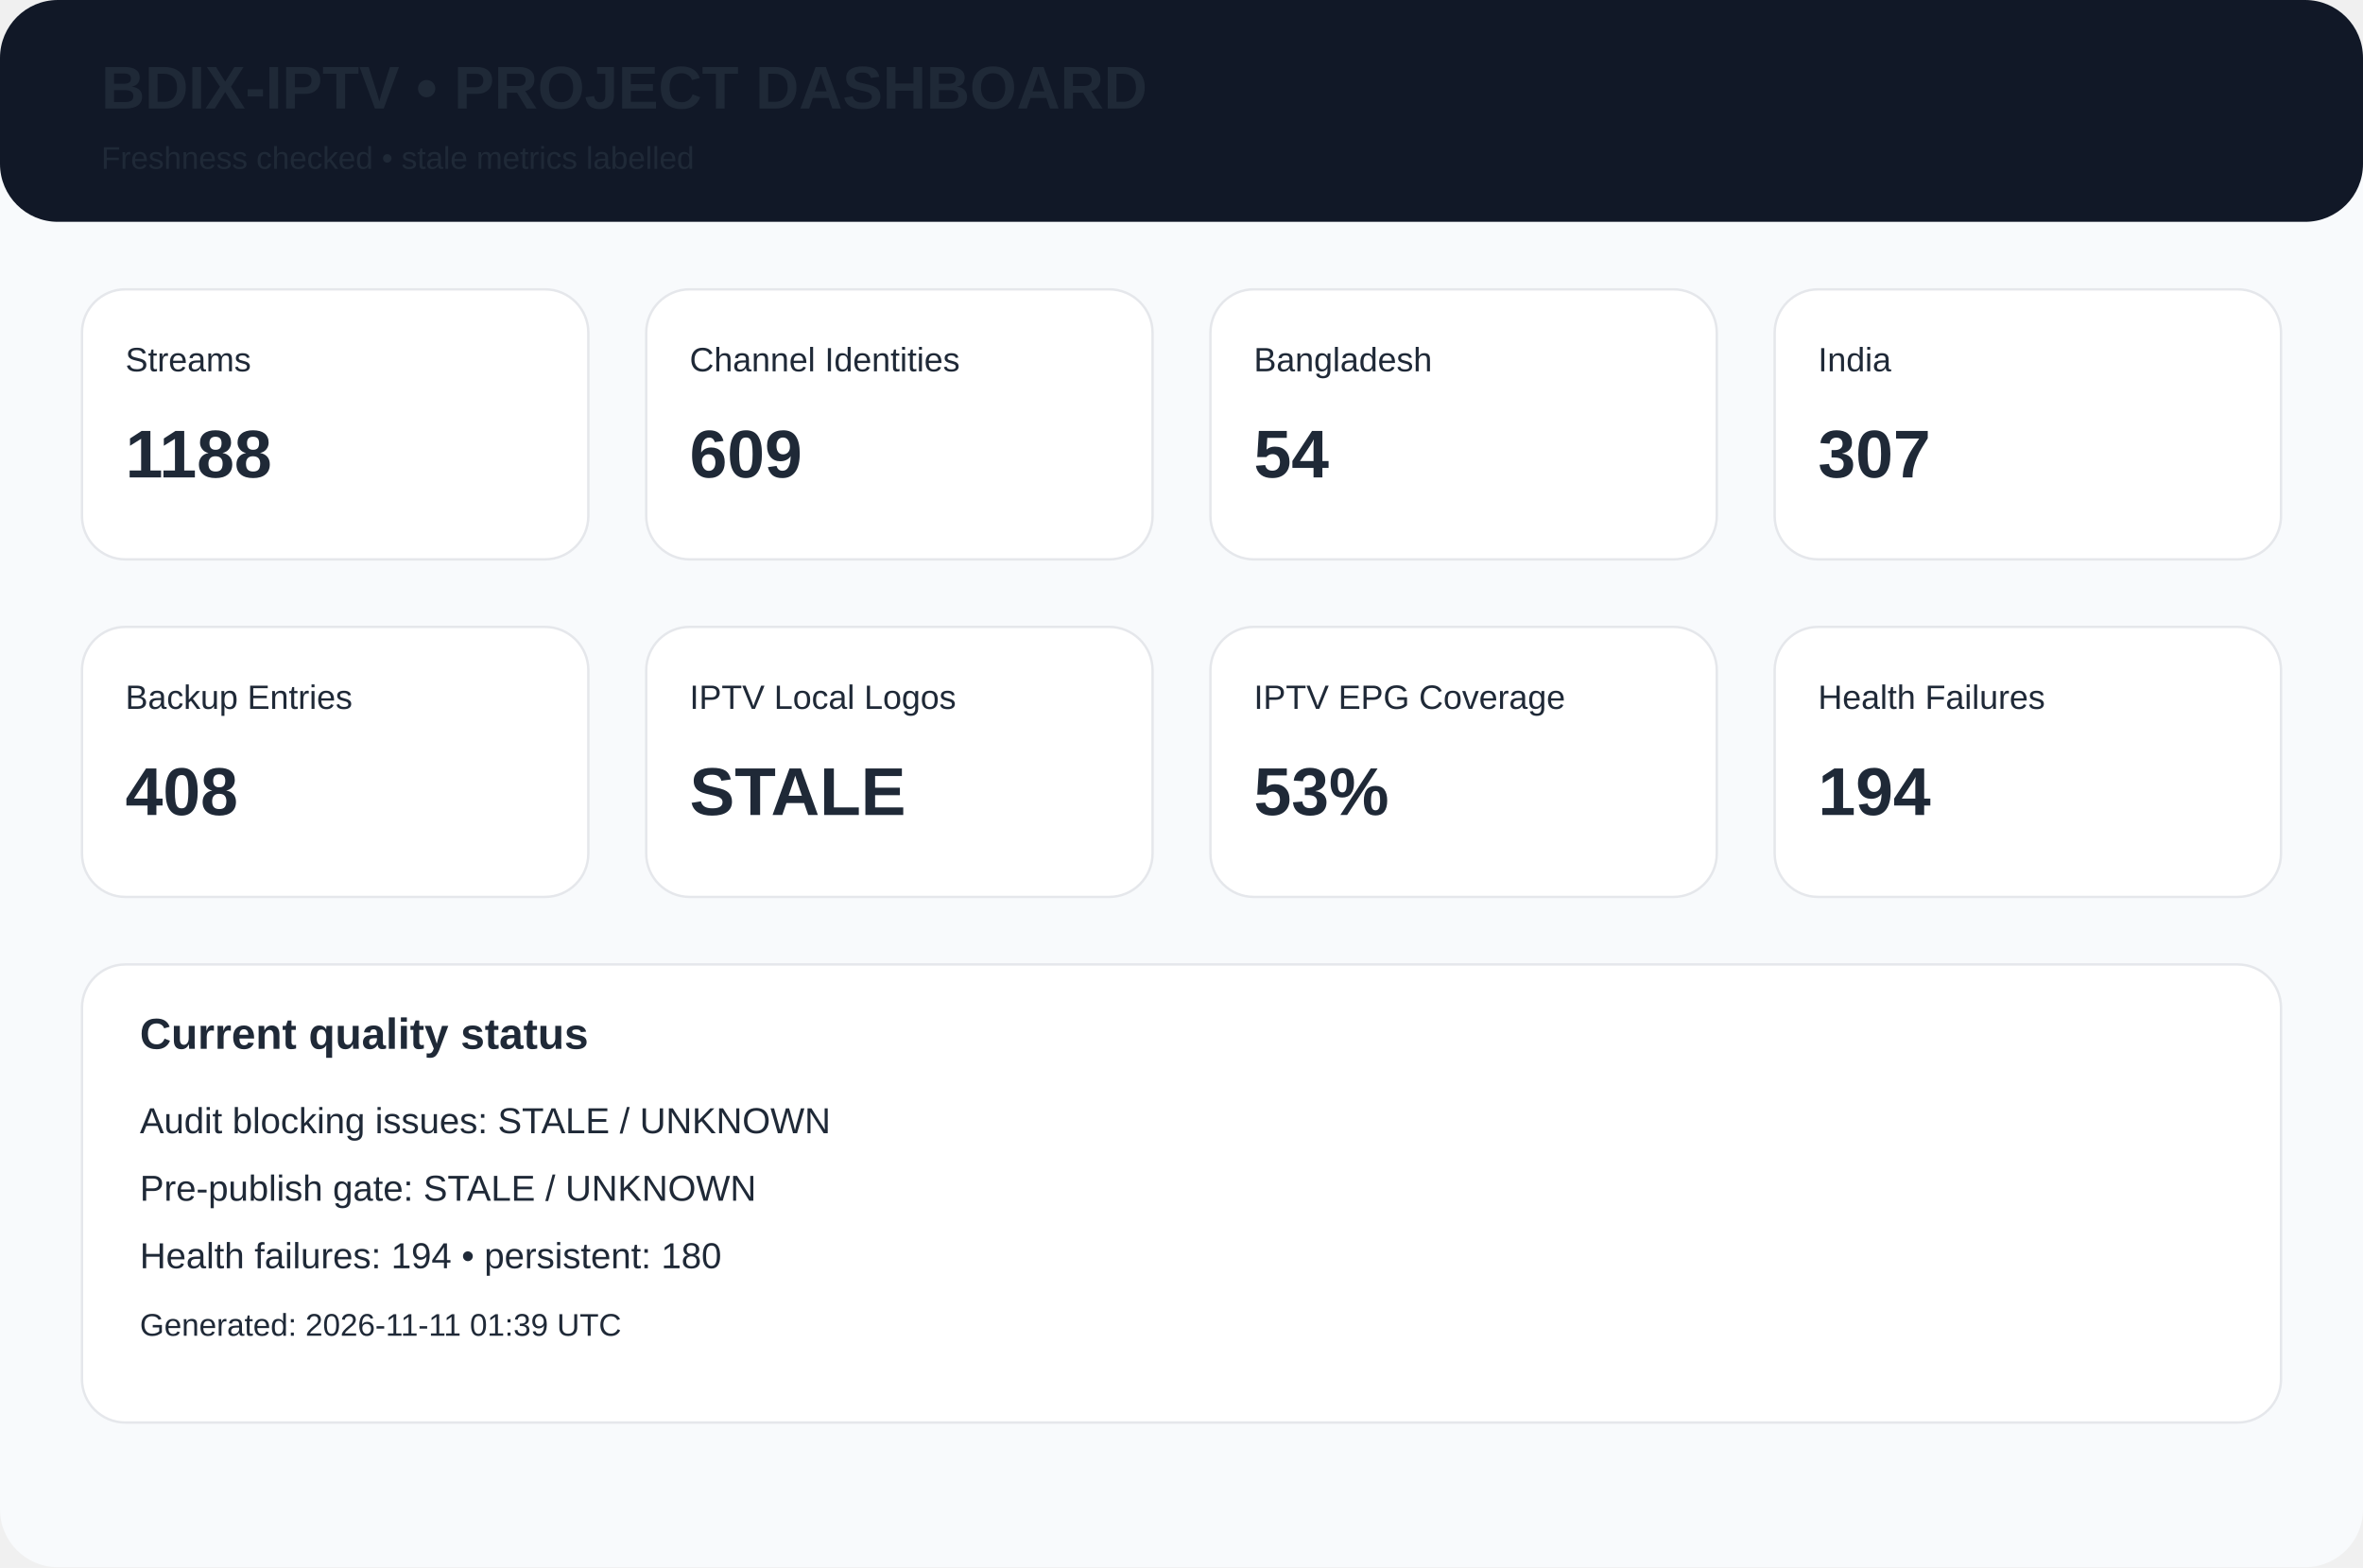
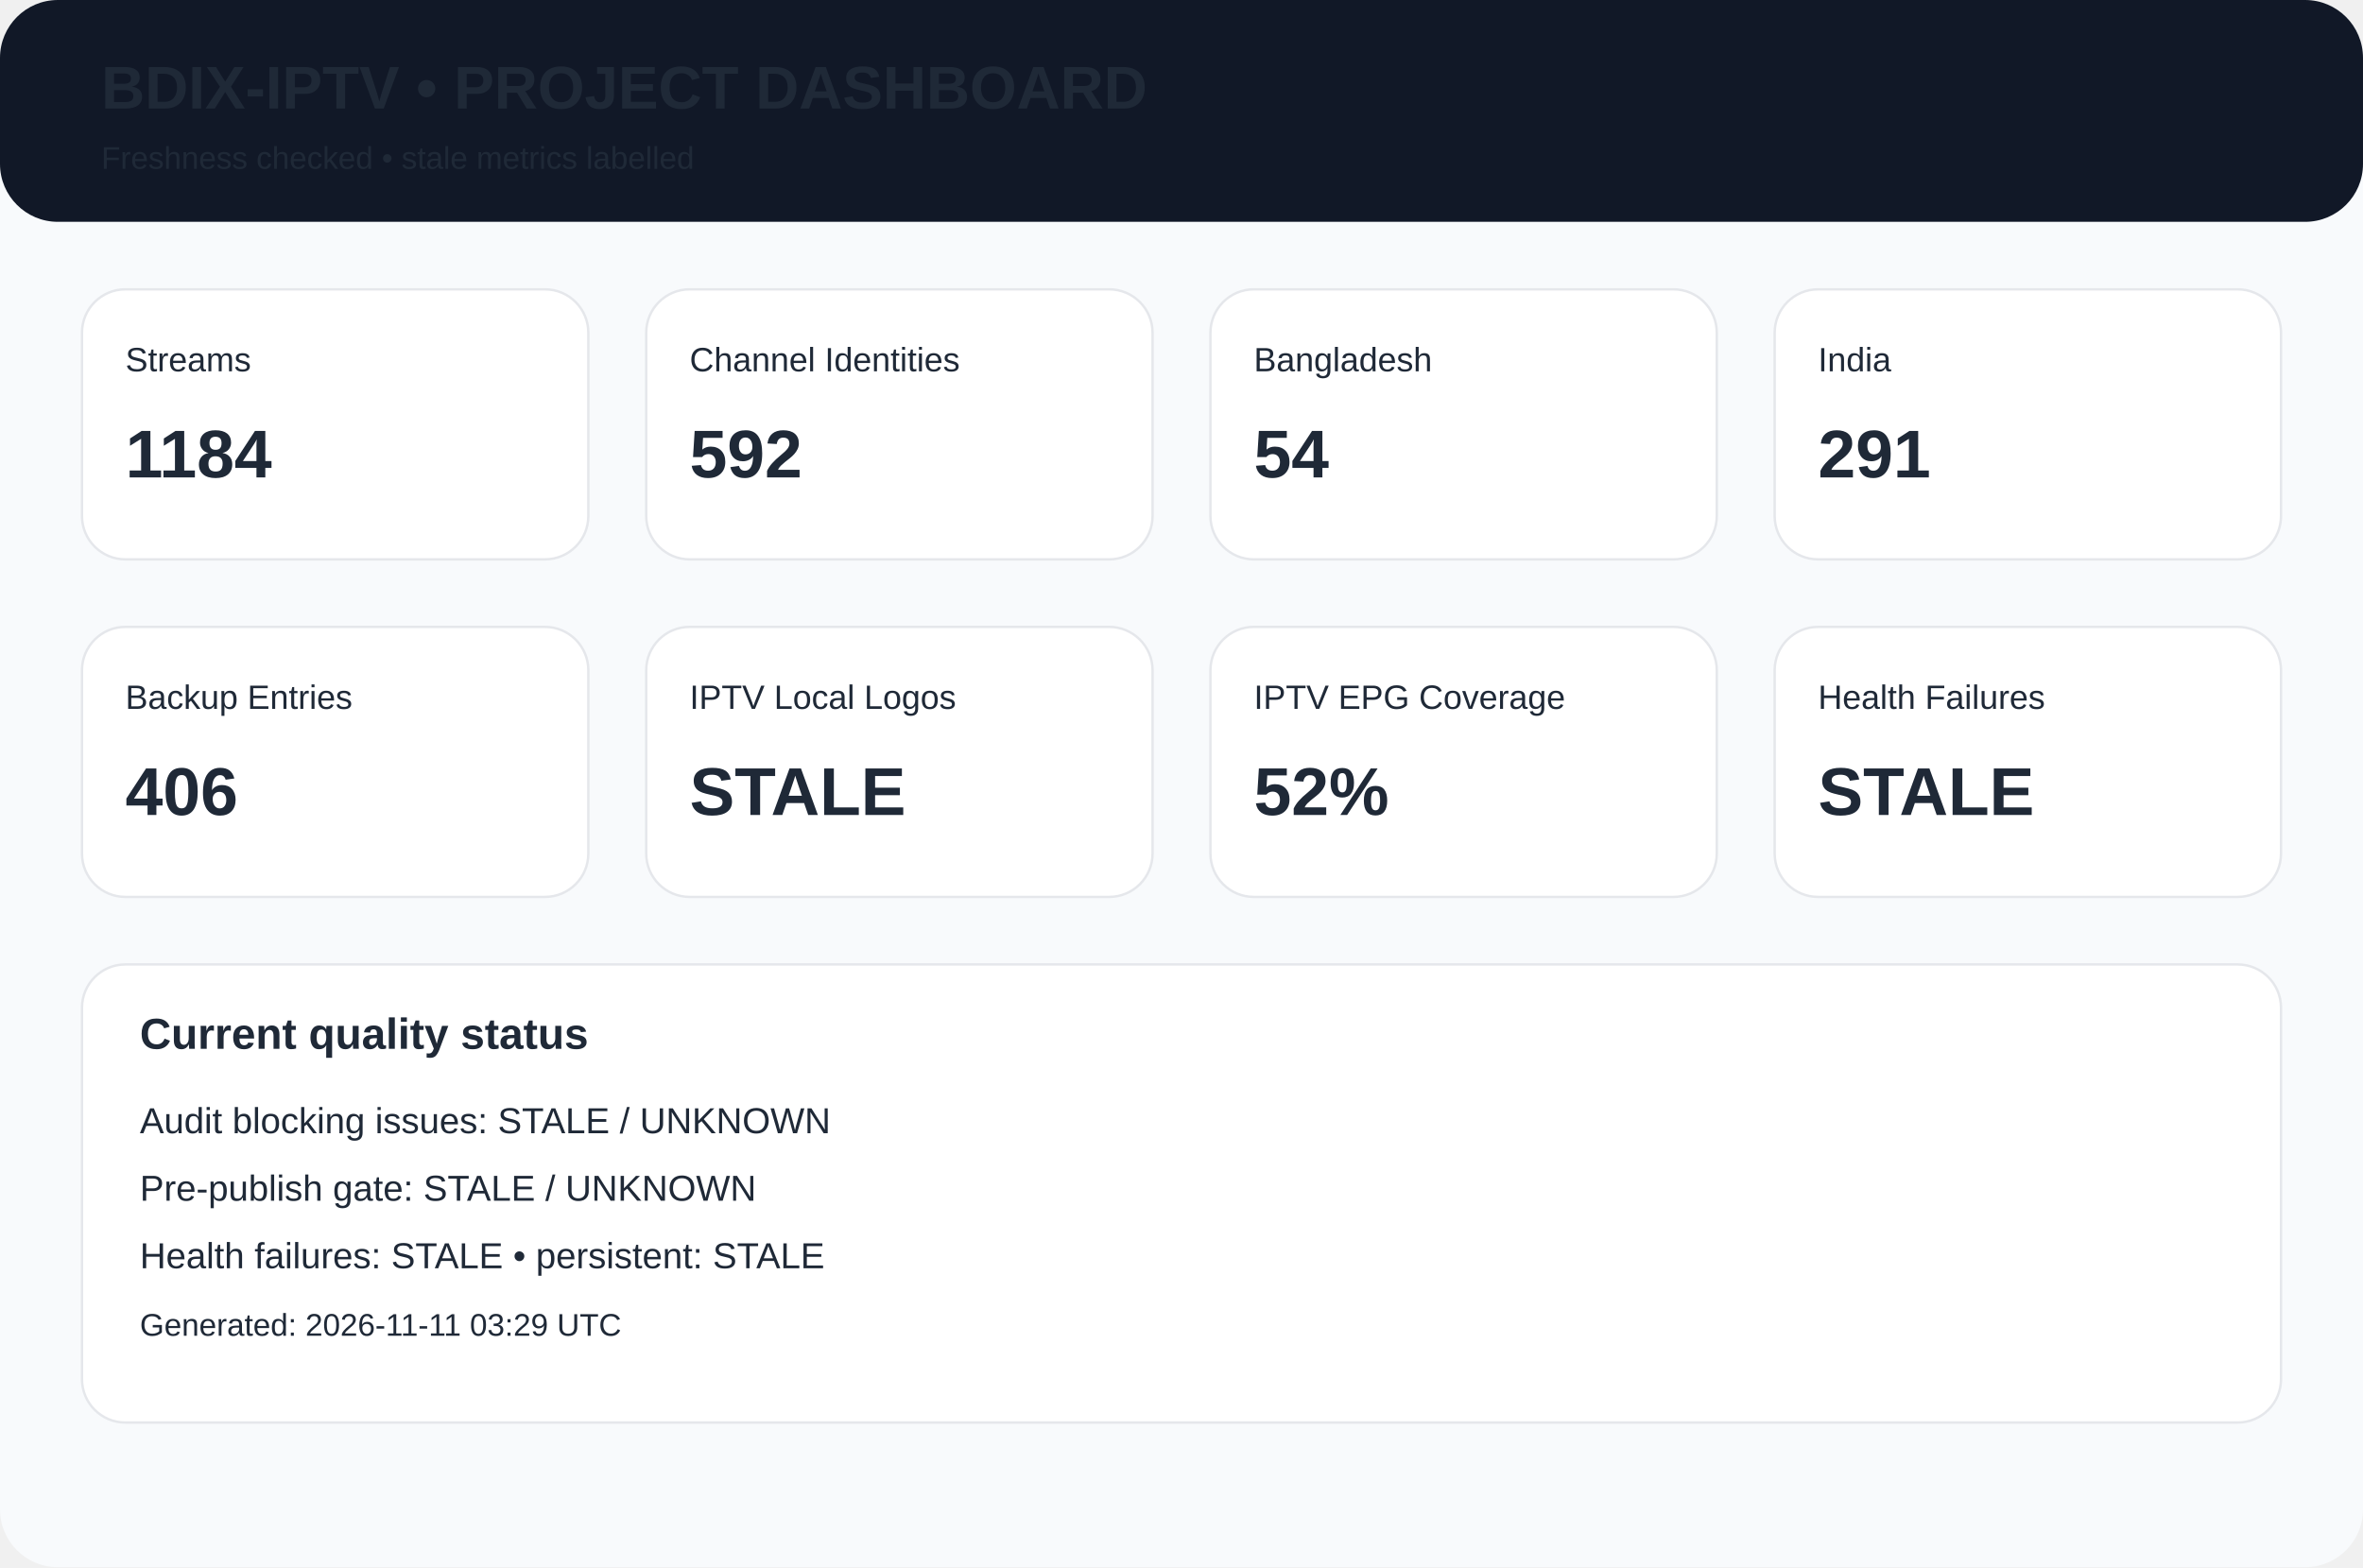
<svg xmlns="http://www.w3.org/2000/svg" width="980" height="650" viewBox="0 0 980 650">
  <rect width="980" height="650" rx="24" fill="#f8fafc" />
  <rect width="980" height="92" rx="24" fill="#111827" />
  <text x="42" y="45" font-family="Arial,Helvetica,sans-serif" font-size="25px" font-weight="700" fill="#1f2937">BDIX-IPTV • PROJECT DASHBOARD</text>
  <text x="42" y="70" font-family="Arial,Helvetica,sans-serif" font-size="13px" font-weight="400" fill="#1f2937">Freshness checked • stale metrics labelled</text>
  <rect x="34" y="120" width="210" height="112" rx="18" fill="white" stroke="#e5e7eb" />
  <text x="52" y="154" font-family="Arial,Helvetica,sans-serif" font-size="14px" font-weight="400" fill="#1f2937">Streams</text>
-   <text x="52" y="198" font-family="Arial,Helvetica,sans-serif" font-size="28px" font-weight="700" fill="#1f2937">1188</text>
+   <text x="52" y="198" font-family="Arial,Helvetica,sans-serif" font-size="28px" font-weight="700" fill="#1f2937">1184</text>
  <rect x="268" y="120" width="210" height="112" rx="18" fill="white" stroke="#e5e7eb" />
  <text x="286" y="154" font-family="Arial,Helvetica,sans-serif" font-size="14px" font-weight="400" fill="#1f2937">Channel Identities</text>
-   <text x="286" y="198" font-family="Arial,Helvetica,sans-serif" font-size="28px" font-weight="700" fill="#1f2937">609</text>
+   <text x="286" y="198" font-family="Arial,Helvetica,sans-serif" font-size="28px" font-weight="700" fill="#1f2937">592</text>
  <rect x="502" y="120" width="210" height="112" rx="18" fill="white" stroke="#e5e7eb" />
  <text x="520" y="154" font-family="Arial,Helvetica,sans-serif" font-size="14px" font-weight="400" fill="#1f2937">Bangladesh</text>
  <text x="520" y="198" font-family="Arial,Helvetica,sans-serif" font-size="28px" font-weight="700" fill="#1f2937">54</text>
  <rect x="736" y="120" width="210" height="112" rx="18" fill="white" stroke="#e5e7eb" />
  <text x="754" y="154" font-family="Arial,Helvetica,sans-serif" font-size="14px" font-weight="400" fill="#1f2937">India</text>
-   <text x="754" y="198" font-family="Arial,Helvetica,sans-serif" font-size="28px" font-weight="700" fill="#1f2937">307</text>
+   <text x="754" y="198" font-family="Arial,Helvetica,sans-serif" font-size="28px" font-weight="700" fill="#1f2937">291</text>
  <rect x="34" y="260" width="210" height="112" rx="18" fill="white" stroke="#e5e7eb" />
  <text x="52" y="294" font-family="Arial,Helvetica,sans-serif" font-size="14px" font-weight="400" fill="#1f2937">Backup Entries</text>
-   <text x="52" y="338" font-family="Arial,Helvetica,sans-serif" font-size="28px" font-weight="700" fill="#1f2937">408</text>
+   <text x="52" y="338" font-family="Arial,Helvetica,sans-serif" font-size="28px" font-weight="700" fill="#1f2937">406</text>
  <rect x="268" y="260" width="210" height="112" rx="18" fill="white" stroke="#e5e7eb" />
  <text x="286" y="294" font-family="Arial,Helvetica,sans-serif" font-size="14px" font-weight="400" fill="#1f2937">IPTV Local Logos</text>
  <text x="286" y="338" font-family="Arial,Helvetica,sans-serif" font-size="28px" font-weight="700" fill="#1f2937">STALE</text>
  <rect x="502" y="260" width="210" height="112" rx="18" fill="white" stroke="#e5e7eb" />
  <text x="520" y="294" font-family="Arial,Helvetica,sans-serif" font-size="14px" font-weight="400" fill="#1f2937">IPTV EPG Coverage</text>
-   <text x="520" y="338" font-family="Arial,Helvetica,sans-serif" font-size="28px" font-weight="700" fill="#1f2937">53%</text>
+   <text x="520" y="338" font-family="Arial,Helvetica,sans-serif" font-size="28px" font-weight="700" fill="#1f2937">52%</text>
  <rect x="736" y="260" width="210" height="112" rx="18" fill="white" stroke="#e5e7eb" />
  <text x="754" y="294" font-family="Arial,Helvetica,sans-serif" font-size="14px" font-weight="400" fill="#1f2937">Health Failures</text>
-   <text x="754" y="338" font-family="Arial,Helvetica,sans-serif" font-size="28px" font-weight="700" fill="#1f2937">194</text>
+   <text x="754" y="338" font-family="Arial,Helvetica,sans-serif" font-size="28px" font-weight="700" fill="#1f2937">STALE</text>
  <rect x="34" y="400" width="912" height="190" rx="18" fill="white" stroke="#e5e7eb" />
  <text x="58" y="435" font-family="Arial,Helvetica,sans-serif" font-size="18px" font-weight="700" fill="#1f2937">Current quality status</text>
  <text x="58" y="470" font-family="Arial,Helvetica,sans-serif" font-size="15px" font-weight="400" fill="#1f2937">Audit blocking issues: STALE / UNKNOWN</text>
  <text x="58" y="498" font-family="Arial,Helvetica,sans-serif" font-size="15px" font-weight="400" fill="#1f2937">Pre-publish gate: STALE / UNKNOWN</text>
-   <text x="58" y="526" font-family="Arial,Helvetica,sans-serif" font-size="15px" font-weight="400" fill="#1f2937">Health failures: 194 • persistent: 180</text>
-   <text x="58" y="554" font-family="Arial,Helvetica,sans-serif" font-size="13px" font-weight="400" fill="#1f2937">Generated: 2026-11-11 01:39 UTC</text>
+   <text x="58" y="526" font-family="Arial,Helvetica,sans-serif" font-size="15px" font-weight="400" fill="#1f2937">Health failures: STALE • persistent: STALE</text>
+   <text x="58" y="554" font-family="Arial,Helvetica,sans-serif" font-size="13px" font-weight="400" fill="#1f2937">Generated: 2026-11-11 03:29 UTC</text>
</svg>
